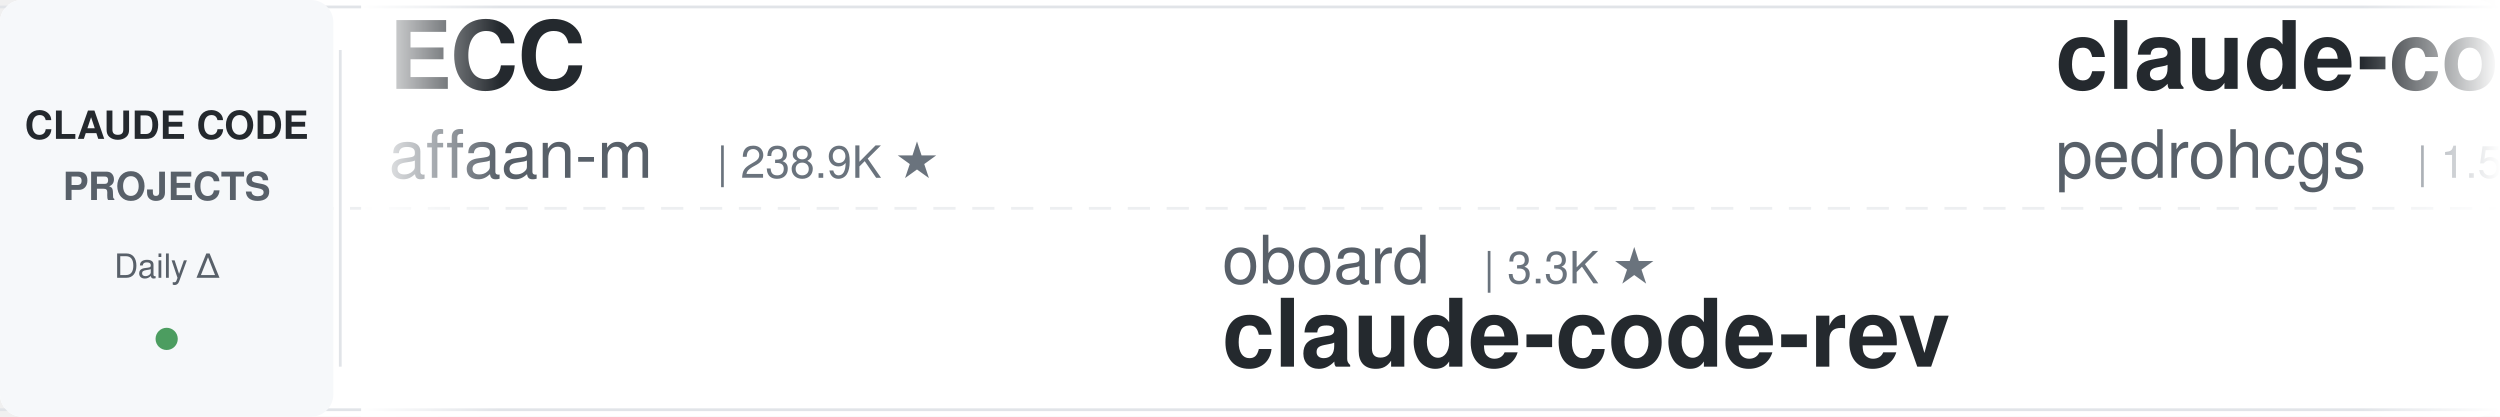
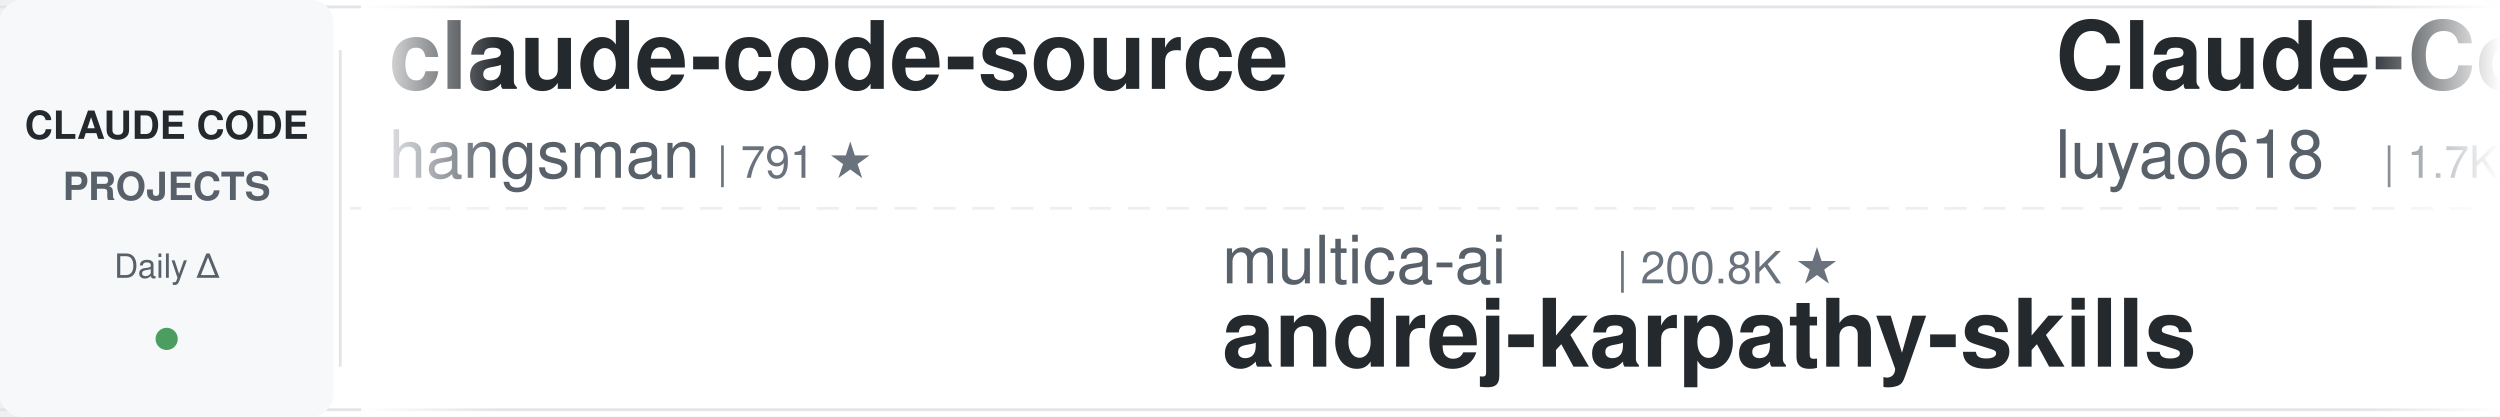
<svg xmlns="http://www.w3.org/2000/svg" width="900" height="150">
  <defs>
    <linearGradient id="leftFade" x1="0%" y1="0%" x2="100%" y2="0%">
      <stop offset="0%" style="stop-color:#ffffff;stop-opacity:1" />
      <stop offset="100%" style="stop-color:#ffffff;stop-opacity:0" />
    </linearGradient>
    <linearGradient id="rightFade" x1="0%" y1="0%" x2="100%" y2="0%">
      <stop offset="0%" style="stop-color:#ffffff;stop-opacity:0" />
      <stop offset="100%" style="stop-color:#ffffff;stop-opacity:1" />
    </linearGradient>
  </defs>
  <rect width="900" height="150" fill="#ffffff" rx="8" />
  <rect x="0" y="2" width="900" height="1" fill="#e1e4e8" />
  <rect x="0" y="147" width="900" height="1" fill="#e1e4e8" />
  <line x1="0" y1="75" x2="900" y2="75" stroke="#e1e4e8" stroke-width="1" stroke-dasharray="8 6" opacity="0.6" />
  <rect x="0" y="0" width="120" height="150" fill="#f6f8fa" rx="8" />
  <text x="60" y="50" font-family="-apple-system, BlinkMacSystemFont, 'Segoe UI', Helvetica, Arial, sans-serif" font-size="14" font-weight="600" fill="#24292e" text-anchor="middle">CLAUDE CODE</text>
  <text x="60" y="72" font-family="-apple-system, BlinkMacSystemFont, 'Segoe UI', Helvetica, Arial, sans-serif" font-size="14" font-weight="600" fill="#586069" text-anchor="middle">PROJECTS</text>
  <text x="60" y="100" font-family="-apple-system, BlinkMacSystemFont, 'Segoe UI', Helvetica, Arial, sans-serif" font-size="12" font-weight="500" fill="#586069" text-anchor="middle">Daily Δ</text>
  <circle cx="60" cy="122" r="4" fill="#22863a" opacity="0.8" />
  <rect x="122" y="18" width="1" height="114" fill="#e1e4e8" />
  <clipPath id="tickerClip">
    <rect x="130" y="0" width="770" height="150" />
  </clipPath>
  <g clip-path="url(#tickerClip)">
    <g id="tickerItems">
      <animateTransform attributeName="transform" attributeType="XML" type="translate" from="0 0" to="-3000 0" dur="54s" repeatCount="indefinite" />
      <g transform="translate(0, 0)">
-         <text x="140" y="32" font-family="-apple-system, BlinkMacSystemFont, 'Segoe UI', Helvetica, Arial, sans-serif" font-size="34" font-weight="600" fill="#24292e">ECC</text>
-         <text x="140" y="64" font-family="-apple-system, BlinkMacSystemFont, 'Segoe UI', Helvetica, Arial, sans-serif" font-size="24" font-weight="400" fill="#586069">affaan-m</text>
-         <text x="258" y="64" font-family="-apple-system, BlinkMacSystemFont, 'Segoe UI', Helvetica, Arial, sans-serif" font-size="16" font-weight="500" fill="#6a737d">| 238.9K ★</text>
+         <text x="140" y="32" font-family="-apple-system, BlinkMacSystemFont, 'Segoe UI', Helvetica, Arial, sans-serif" font-size="34" font-weight="600" fill="#24292e">claude-code-source</text>
+         <text x="140" y="64" font-family="-apple-system, BlinkMacSystemFont, 'Segoe UI', Helvetica, Arial, sans-serif" font-size="24" font-weight="400" fill="#586069">hangsman</text>
+         <text x="258" y="64" font-family="-apple-system, BlinkMacSystemFont, 'Segoe UI', Helvetica, Arial, sans-serif" font-size="16" font-weight="500" fill="#6a737d">| 791 ★</text>
      </g>
      <g transform="translate(300, 0)">
-         <text x="140" y="102" font-family="-apple-system, BlinkMacSystemFont, 'Segoe UI', Helvetica, Arial, sans-serif" font-size="24" font-weight="400" fill="#586069">oboard</text>
-         <text x="234" y="102" font-family="-apple-system, BlinkMacSystemFont, 'Segoe UI', Helvetica, Arial, sans-serif" font-size="16" font-weight="500" fill="#6a737d">| 3.3K ★</text>
-         <text x="140" y="132" font-family="-apple-system, BlinkMacSystemFont, 'Segoe UI', Helvetica, Arial, sans-serif" font-size="34" font-weight="600" fill="#24292e">claude-code-rev</text>
+         <text x="140" y="102" font-family="-apple-system, BlinkMacSystemFont, 'Segoe UI', Helvetica, Arial, sans-serif" font-size="24" font-weight="400" fill="#586069">multica-ai</text>
+         <text x="282" y="102" font-family="-apple-system, BlinkMacSystemFont, 'Segoe UI', Helvetica, Arial, sans-serif" font-size="16" font-weight="500" fill="#6a737d">| 200.8K ★</text>
+         <text x="140" y="132" font-family="-apple-system, BlinkMacSystemFont, 'Segoe UI', Helvetica, Arial, sans-serif" font-size="34" font-weight="600" fill="#24292e">andrej-karpathy-skills</text>
      </g>
      <g transform="translate(600, 0)">
-         <text x="140" y="32" font-family="-apple-system, BlinkMacSystemFont, 'Segoe UI', Helvetica, Arial, sans-serif" font-size="34" font-weight="600" fill="#24292e">claude-code-my-workflow</text>
-         <text x="140" y="64" font-family="-apple-system, BlinkMacSystemFont, 'Segoe UI', Helvetica, Arial, sans-serif" font-size="24" font-weight="400" fill="#586069">pedrohcgs</text>
-         <text x="270" y="64" font-family="-apple-system, BlinkMacSystemFont, 'Segoe UI', Helvetica, Arial, sans-serif" font-size="16" font-weight="500" fill="#6a737d">| 1.5K ★</text>
+         <text x="140" y="32" font-family="-apple-system, BlinkMacSystemFont, 'Segoe UI', Helvetica, Arial, sans-serif" font-size="34" font-weight="600" fill="#24292e">Claude-Code-Source-Study</text>
+         <text x="140" y="64" font-family="-apple-system, BlinkMacSystemFont, 'Segoe UI', Helvetica, Arial, sans-serif" font-size="24" font-weight="400" fill="#586069">luyao618</text>
+         <text x="258" y="64" font-family="-apple-system, BlinkMacSystemFont, 'Segoe UI', Helvetica, Arial, sans-serif" font-size="16" font-weight="500" fill="#6a737d">| 1.7K ★</text>
      </g>
      <g transform="translate(900, 0)">
-         <text x="140" y="102" font-family="-apple-system, BlinkMacSystemFont, 'Segoe UI', Helvetica, Arial, sans-serif" font-size="24" font-weight="400" fill="#586069">FlorianBruniaux</text>
-         <text x="342" y="102" font-family="-apple-system, BlinkMacSystemFont, 'Segoe UI', Helvetica, Arial, sans-serif" font-size="16" font-weight="500" fill="#6a737d">| 5.7K ★</text>
-         <text x="140" y="132" font-family="-apple-system, BlinkMacSystemFont, 'Segoe UI', Helvetica, Arial, sans-serif" font-size="34" font-weight="600" fill="#24292e">claude-code-ultimate-gui...</text>
+         <text x="140" y="102" font-family="-apple-system, BlinkMacSystemFont, 'Segoe UI', Helvetica, Arial, sans-serif" font-size="24" font-weight="400" fill="#586069">Windy3f3f3f3f</text>
+         <text x="318" y="102" font-family="-apple-system, BlinkMacSystemFont, 'Segoe UI', Helvetica, Arial, sans-serif" font-size="16" font-weight="500" fill="#6a737d">| 3.4K ★</text>
+         <text x="140" y="132" font-family="-apple-system, BlinkMacSystemFont, 'Segoe UI', Helvetica, Arial, sans-serif" font-size="34" font-weight="600" fill="#24292e">how-claude-code-works</text>
      </g>
      <g transform="translate(1200, 0)">
-         <text x="140" y="32" font-family="-apple-system, BlinkMacSystemFont, 'Segoe UI', Helvetica, Arial, sans-serif" font-size="34" font-weight="600" fill="#24292e">claude-code-tips</text>
-         <text x="140" y="64" font-family="-apple-system, BlinkMacSystemFont, 'Segoe UI', Helvetica, Arial, sans-serif" font-size="24" font-weight="400" fill="#586069">ykdojo</text>
-         <text x="234" y="64" font-family="-apple-system, BlinkMacSystemFont, 'Segoe UI', Helvetica, Arial, sans-serif" font-size="16" font-weight="500" fill="#6a737d">| 9.6K ★</text>
+         <text x="140" y="32" font-family="-apple-system, BlinkMacSystemFont, 'Segoe UI', Helvetica, Arial, sans-serif" font-size="34" font-weight="600" fill="#24292e">claude-code-engineering</text>
+         <text x="140" y="64" font-family="-apple-system, BlinkMacSystemFont, 'Segoe UI', Helvetica, Arial, sans-serif" font-size="24" font-weight="400" fill="#586069">huangjia2019</text>
+         <text x="306" y="64" font-family="-apple-system, BlinkMacSystemFont, 'Segoe UI', Helvetica, Arial, sans-serif" font-size="16" font-weight="500" fill="#6a737d">| 1.1K ★</text>
      </g>
      <g transform="translate(1500, 0)">
-         <text x="140" y="102" font-family="-apple-system, BlinkMacSystemFont, 'Segoe UI', Helvetica, Arial, sans-serif" font-size="24" font-weight="400" fill="#586069">zebbern</text>
-         <text x="246" y="102" font-family="-apple-system, BlinkMacSystemFont, 'Segoe UI', Helvetica, Arial, sans-serif" font-size="16" font-weight="500" fill="#6a737d">| 4.5K ★</text>
-         <text x="140" y="132" font-family="-apple-system, BlinkMacSystemFont, 'Segoe UI', Helvetica, Arial, sans-serif" font-size="34" font-weight="600" fill="#24292e">claude-code-guide</text>
+         <text x="140" y="102" font-family="-apple-system, BlinkMacSystemFont, 'Segoe UI', Helvetica, Arial, sans-serif" font-size="24" font-weight="400" fill="#586069">fuergaosi233</text>
+         <text x="306" y="102" font-family="-apple-system, BlinkMacSystemFont, 'Segoe UI', Helvetica, Arial, sans-serif" font-size="16" font-weight="500" fill="#6a737d">| 2.8K ★</text>
+         <text x="140" y="132" font-family="-apple-system, BlinkMacSystemFont, 'Segoe UI', Helvetica, Arial, sans-serif" font-size="34" font-weight="600" fill="#24292e">claude-code-proxy</text>
      </g>
      <g transform="translate(1800, 0)">
-         <text x="140" y="32" font-family="-apple-system, BlinkMacSystemFont, 'Segoe UI', Helvetica, Arial, sans-serif" font-size="34" font-weight="600" fill="#24292e">claude-code-transcripts</text>
-         <text x="140" y="64" font-family="-apple-system, BlinkMacSystemFont, 'Segoe UI', Helvetica, Arial, sans-serif" font-size="24" font-weight="400" fill="#586069">simonw</text>
-         <text x="234" y="64" font-family="-apple-system, BlinkMacSystemFont, 'Segoe UI', Helvetica, Arial, sans-serif" font-size="16" font-weight="500" fill="#6a737d">| 1.7K ★</text>
-       </g>
-       <g transform="translate(2100, 0)">
-         <text x="140" y="102" font-family="-apple-system, BlinkMacSystemFont, 'Segoe UI', Helvetica, Arial, sans-serif" font-size="24" font-weight="400" fill="#586069">edmund-io</text>
-         <text x="270" y="102" font-family="-apple-system, BlinkMacSystemFont, 'Segoe UI', Helvetica, Arial, sans-serif" font-size="16" font-weight="500" fill="#6a737d">| 1.5K ★</text>
-         <text x="140" y="132" font-family="-apple-system, BlinkMacSystemFont, 'Segoe UI', Helvetica, Arial, sans-serif" font-size="34" font-weight="600" fill="#24292e">edmunds-claude-code</text>
-       </g>
-       <g transform="translate(2400, 0)">
        <text x="140" y="32" font-family="-apple-system, BlinkMacSystemFont, 'Segoe UI', Helvetica, Arial, sans-serif" font-size="34" font-weight="600" fill="#24292e">learn-claude-code</text>
        <text x="140" y="64" font-family="-apple-system, BlinkMacSystemFont, 'Segoe UI', Helvetica, Arial, sans-serif" font-size="24" font-weight="400" fill="#586069">shareAI-lab</text>
        <text x="294" y="64" font-family="-apple-system, BlinkMacSystemFont, 'Segoe UI', Helvetica, Arial, sans-serif" font-size="16" font-weight="500" fill="#6a737d">| 73.6K ★</text>
      </g>
+       <g transform="translate(2100, 0)">
+         <text x="140" y="102" font-family="-apple-system, BlinkMacSystemFont, 'Segoe UI', Helvetica, Arial, sans-serif" font-size="24" font-weight="400" fill="#586069">anthropics</text>
+         <text x="282" y="102" font-family="-apple-system, BlinkMacSystemFont, 'Segoe UI', Helvetica, Arial, sans-serif" font-size="16" font-weight="500" fill="#6a737d">| 5.8K ★</text>
+         <text x="140" y="132" font-family="-apple-system, BlinkMacSystemFont, 'Segoe UI', Helvetica, Arial, sans-serif" font-size="34" font-weight="600" fill="#24292e">claude-code-security-rev...</text>
+       </g>
+       <g transform="translate(2400, 0)">
+         <text x="140" y="32" font-family="-apple-system, BlinkMacSystemFont, 'Segoe UI', Helvetica, Arial, sans-serif" font-size="34" font-weight="600" fill="#24292e">claude-code-tudou</text>
+         <text x="140" y="64" font-family="-apple-system, BlinkMacSystemFont, 'Segoe UI', Helvetica, Arial, sans-serif" font-size="24" font-weight="400" fill="#586069">AICoderTudou</text>
+         <text x="306" y="64" font-family="-apple-system, BlinkMacSystemFont, 'Segoe UI', Helvetica, Arial, sans-serif" font-size="16" font-weight="500" fill="#6a737d">| 497 ★</text>
+       </g>
      <g transform="translate(2700, 0)">
-         <text x="140" y="102" font-family="-apple-system, BlinkMacSystemFont, 'Segoe UI', Helvetica, Arial, sans-serif" font-size="24" font-weight="400" fill="#586069">Piebald-AI</text>
-         <text x="282" y="102" font-family="-apple-system, BlinkMacSystemFont, 'Segoe UI', Helvetica, Arial, sans-serif" font-size="16" font-weight="500" fill="#6a737d">| 12.2K ★</text>
-         <text x="140" y="132" font-family="-apple-system, BlinkMacSystemFont, 'Segoe UI', Helvetica, Arial, sans-serif" font-size="34" font-weight="600" fill="#24292e">claude-code-system-promp...</text>
+         <text x="140" y="102" font-family="-apple-system, BlinkMacSystemFont, 'Segoe UI', Helvetica, Arial, sans-serif" font-size="24" font-weight="400" fill="#586069">luongnv89</text>
+         <text x="270" y="102" font-family="-apple-system, BlinkMacSystemFont, 'Segoe UI', Helvetica, Arial, sans-serif" font-size="16" font-weight="500" fill="#6a737d">| 40.9K ★</text>
+         <text x="140" y="132" font-family="-apple-system, BlinkMacSystemFont, 'Segoe UI', Helvetica, Arial, sans-serif" font-size="34" font-weight="600" fill="#24292e">claude-howto</text>
      </g>
      <g transform="translate(3000, 0)">
-         <text x="140" y="32" font-family="-apple-system, BlinkMacSystemFont, 'Segoe UI', Helvetica, Arial, sans-serif" font-size="34" font-weight="600" fill="#24292e">ECC</text>
-         <text x="140" y="64" font-family="-apple-system, BlinkMacSystemFont, 'Segoe UI', Helvetica, Arial, sans-serif" font-size="24" font-weight="400" fill="#586069">affaan-m</text>
-         <text x="258" y="64" font-family="-apple-system, BlinkMacSystemFont, 'Segoe UI', Helvetica, Arial, sans-serif" font-size="16" font-weight="500" fill="#6a737d">| 238.9K ★</text>
+         <text x="140" y="32" font-family="-apple-system, BlinkMacSystemFont, 'Segoe UI', Helvetica, Arial, sans-serif" font-size="34" font-weight="600" fill="#24292e">claude-code-source</text>
+         <text x="140" y="64" font-family="-apple-system, BlinkMacSystemFont, 'Segoe UI', Helvetica, Arial, sans-serif" font-size="24" font-weight="400" fill="#586069">hangsman</text>
+         <text x="258" y="64" font-family="-apple-system, BlinkMacSystemFont, 'Segoe UI', Helvetica, Arial, sans-serif" font-size="16" font-weight="500" fill="#6a737d">| 791 ★</text>
      </g>
      <g transform="translate(3300, 0)">
-         <text x="140" y="102" font-family="-apple-system, BlinkMacSystemFont, 'Segoe UI', Helvetica, Arial, sans-serif" font-size="24" font-weight="400" fill="#586069">oboard</text>
-         <text x="234" y="102" font-family="-apple-system, BlinkMacSystemFont, 'Segoe UI', Helvetica, Arial, sans-serif" font-size="16" font-weight="500" fill="#6a737d">| 3.3K ★</text>
-         <text x="140" y="132" font-family="-apple-system, BlinkMacSystemFont, 'Segoe UI', Helvetica, Arial, sans-serif" font-size="34" font-weight="600" fill="#24292e">claude-code-rev</text>
+         <text x="140" y="102" font-family="-apple-system, BlinkMacSystemFont, 'Segoe UI', Helvetica, Arial, sans-serif" font-size="24" font-weight="400" fill="#586069">multica-ai</text>
+         <text x="282" y="102" font-family="-apple-system, BlinkMacSystemFont, 'Segoe UI', Helvetica, Arial, sans-serif" font-size="16" font-weight="500" fill="#6a737d">| 200.8K ★</text>
+         <text x="140" y="132" font-family="-apple-system, BlinkMacSystemFont, 'Segoe UI', Helvetica, Arial, sans-serif" font-size="34" font-weight="600" fill="#24292e">andrej-karpathy-skills</text>
      </g>
      <g transform="translate(3600, 0)">
-         <text x="140" y="32" font-family="-apple-system, BlinkMacSystemFont, 'Segoe UI', Helvetica, Arial, sans-serif" font-size="34" font-weight="600" fill="#24292e">claude-code-my-workflow</text>
-         <text x="140" y="64" font-family="-apple-system, BlinkMacSystemFont, 'Segoe UI', Helvetica, Arial, sans-serif" font-size="24" font-weight="400" fill="#586069">pedrohcgs</text>
-         <text x="270" y="64" font-family="-apple-system, BlinkMacSystemFont, 'Segoe UI', Helvetica, Arial, sans-serif" font-size="16" font-weight="500" fill="#6a737d">| 1.5K ★</text>
+         <text x="140" y="32" font-family="-apple-system, BlinkMacSystemFont, 'Segoe UI', Helvetica, Arial, sans-serif" font-size="34" font-weight="600" fill="#24292e">Claude-Code-Source-Study</text>
+         <text x="140" y="64" font-family="-apple-system, BlinkMacSystemFont, 'Segoe UI', Helvetica, Arial, sans-serif" font-size="24" font-weight="400" fill="#586069">luyao618</text>
+         <text x="258" y="64" font-family="-apple-system, BlinkMacSystemFont, 'Segoe UI', Helvetica, Arial, sans-serif" font-size="16" font-weight="500" fill="#6a737d">| 1.7K ★</text>
      </g>
      <g transform="translate(3900, 0)">
-         <text x="140" y="102" font-family="-apple-system, BlinkMacSystemFont, 'Segoe UI', Helvetica, Arial, sans-serif" font-size="24" font-weight="400" fill="#586069">FlorianBruniaux</text>
-         <text x="342" y="102" font-family="-apple-system, BlinkMacSystemFont, 'Segoe UI', Helvetica, Arial, sans-serif" font-size="16" font-weight="500" fill="#6a737d">| 5.7K ★</text>
-         <text x="140" y="132" font-family="-apple-system, BlinkMacSystemFont, 'Segoe UI', Helvetica, Arial, sans-serif" font-size="34" font-weight="600" fill="#24292e">claude-code-ultimate-gui...</text>
+         <text x="140" y="102" font-family="-apple-system, BlinkMacSystemFont, 'Segoe UI', Helvetica, Arial, sans-serif" font-size="24" font-weight="400" fill="#586069">Windy3f3f3f3f</text>
+         <text x="318" y="102" font-family="-apple-system, BlinkMacSystemFont, 'Segoe UI', Helvetica, Arial, sans-serif" font-size="16" font-weight="500" fill="#6a737d">| 3.4K ★</text>
+         <text x="140" y="132" font-family="-apple-system, BlinkMacSystemFont, 'Segoe UI', Helvetica, Arial, sans-serif" font-size="34" font-weight="600" fill="#24292e">how-claude-code-works</text>
      </g>
    </g>
  </g>
  <rect x="130" y="0" width="50" height="150" fill="url(#leftFade)" />
  <rect x="850" y="0" width="50" height="150" fill="url(#rightFade)" />
</svg>
